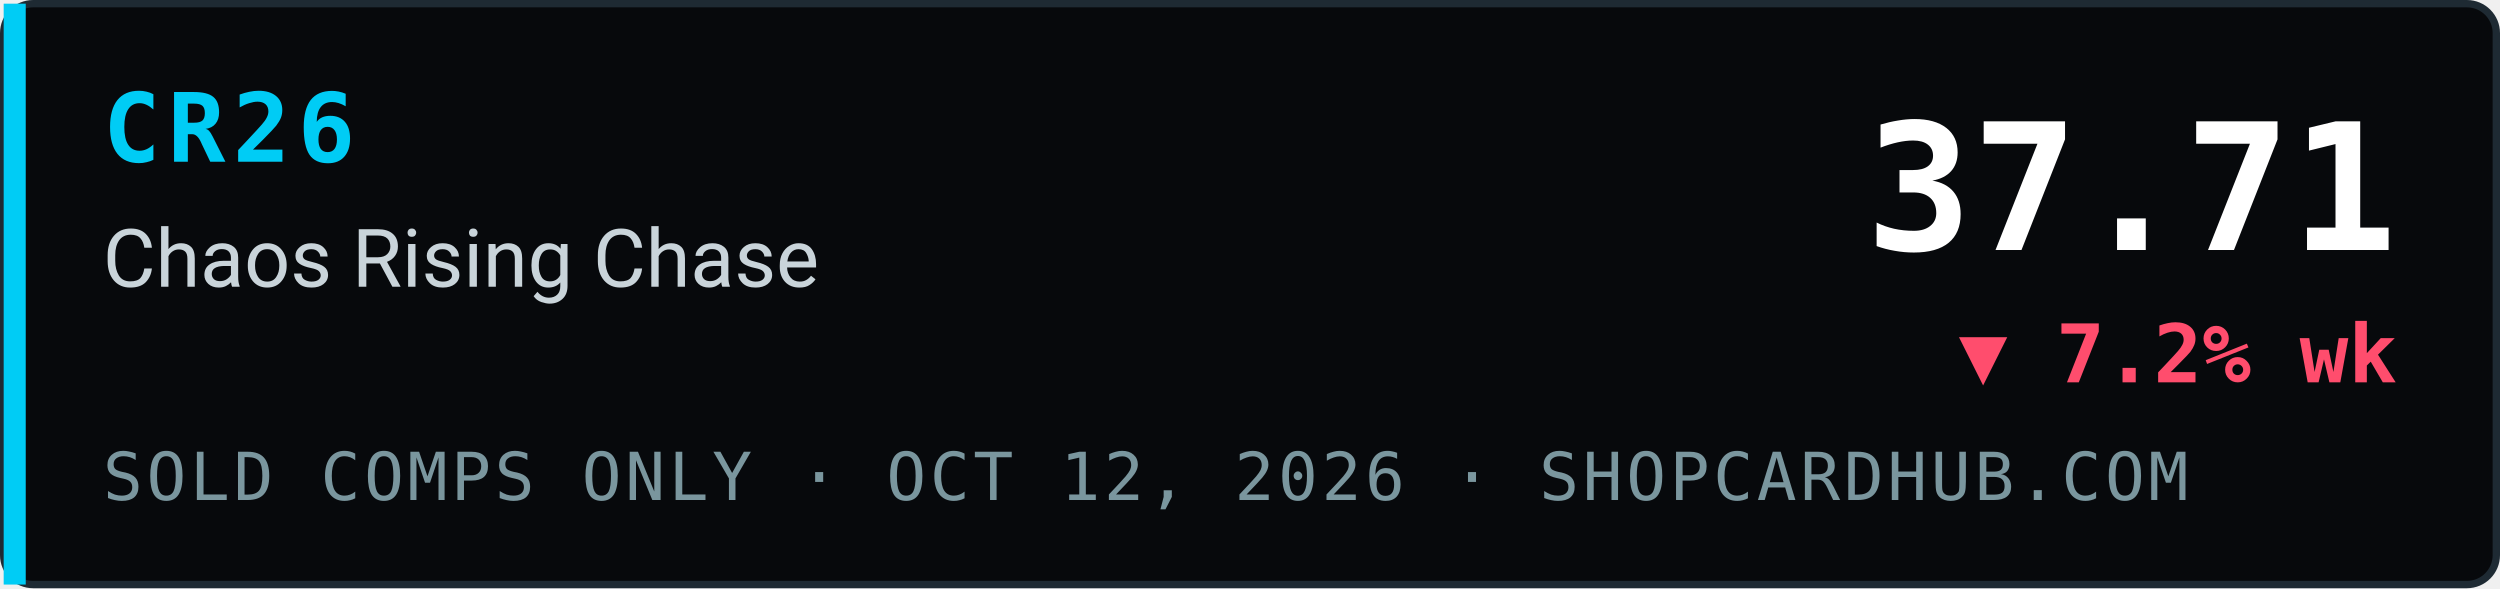
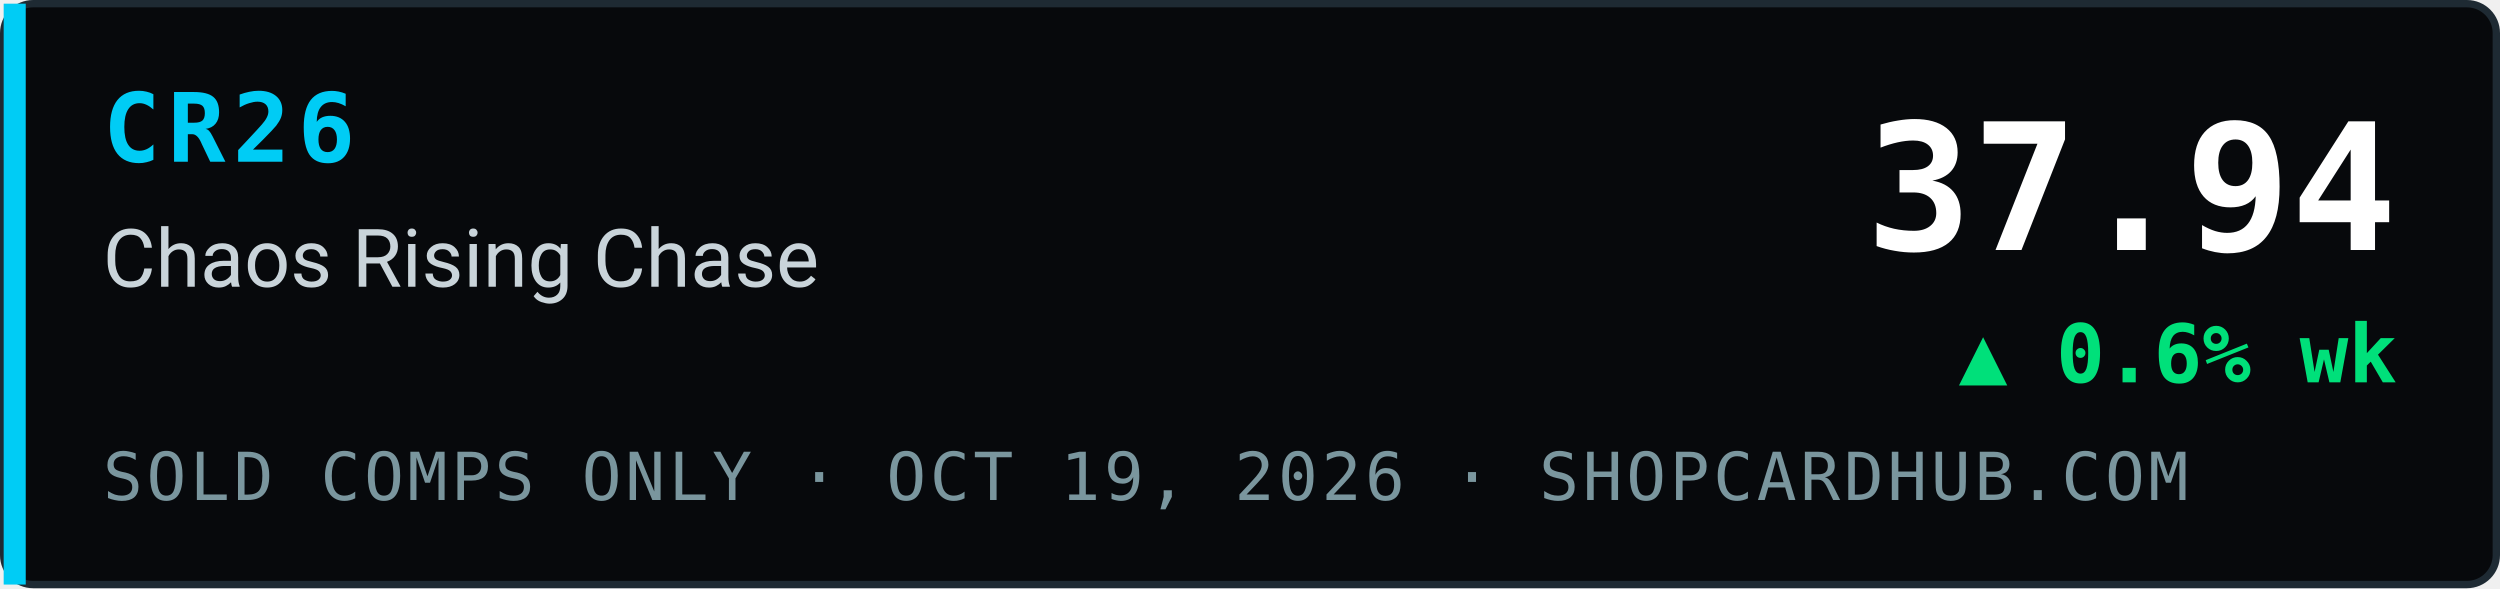
- <svg xmlns="http://www.w3.org/2000/svg" width="340" height="80" viewBox="0 0 340 80" role="img" aria-label="CR26 Chaos Rising Chase index 37.71, ▼ 7.2% wk, sold comps only, ShopCardHub">
+ <svg xmlns="http://www.w3.org/2000/svg" width="340" height="80" viewBox="0 0 340 80" role="img" aria-label="CR26 Chaos Rising Chase index 37.94, ▲ 0.6% wk, sold comps only, ShopCardHub">
  <rect x="0.5" y="0.5" width="339" height="79" rx="4" fill="#07090c" stroke="#1e2a33" />
  <rect x="0.5" y="0.5" width="3" height="79" fill="#00ccf5" />
  <text x="14" y="22" font-family="ui-monospace,SFMono-Regular,Menlo,Consolas,monospace" font-size="13" font-weight="700" fill="#00ccf5" letter-spacing="1">CR26</text>
  <text x="14" y="39" font-family="system-ui,-apple-system,Segoe UI,Roboto,Helvetica,Arial,sans-serif" font-size="11" fill="#c9d4da">Chaos Rising Chase</text>
-   <text x="14" y="68" font-family="ui-monospace,SFMono-Regular,Menlo,Consolas,monospace" font-size="9" fill="#7a969e" letter-spacing="0.5">SOLD COMPS ONLY · OCT 12, 2026 · SHOPCARDHUB.COM</text>
-   <text x="326" y="34" text-anchor="end" font-family="ui-monospace,SFMono-Regular,Menlo,Consolas,monospace" font-size="24" font-weight="700" fill="#ffffff">37.71</text>
-   <text x="326" y="52" text-anchor="end" font-family="ui-monospace,SFMono-Regular,Menlo,Consolas,monospace" font-size="11" font-weight="700" fill="#ff4d6d">▼ 7.2% wk</text>
+   <text x="14" y="68" font-family="ui-monospace,SFMono-Regular,Menlo,Consolas,monospace" font-size="9" fill="#7a969e" letter-spacing="0.5">SOLD COMPS ONLY · OCT 19, 2026 · SHOPCARDHUB.COM</text>
+   <text x="326" y="34" text-anchor="end" font-family="ui-monospace,SFMono-Regular,Menlo,Consolas,monospace" font-size="24" font-weight="700" fill="#ffffff">37.94</text>
+   <text x="326" y="52" text-anchor="end" font-family="ui-monospace,SFMono-Regular,Menlo,Consolas,monospace" font-size="11" font-weight="700" fill="#00e07a">▲ 0.6% wk</text>
</svg>
